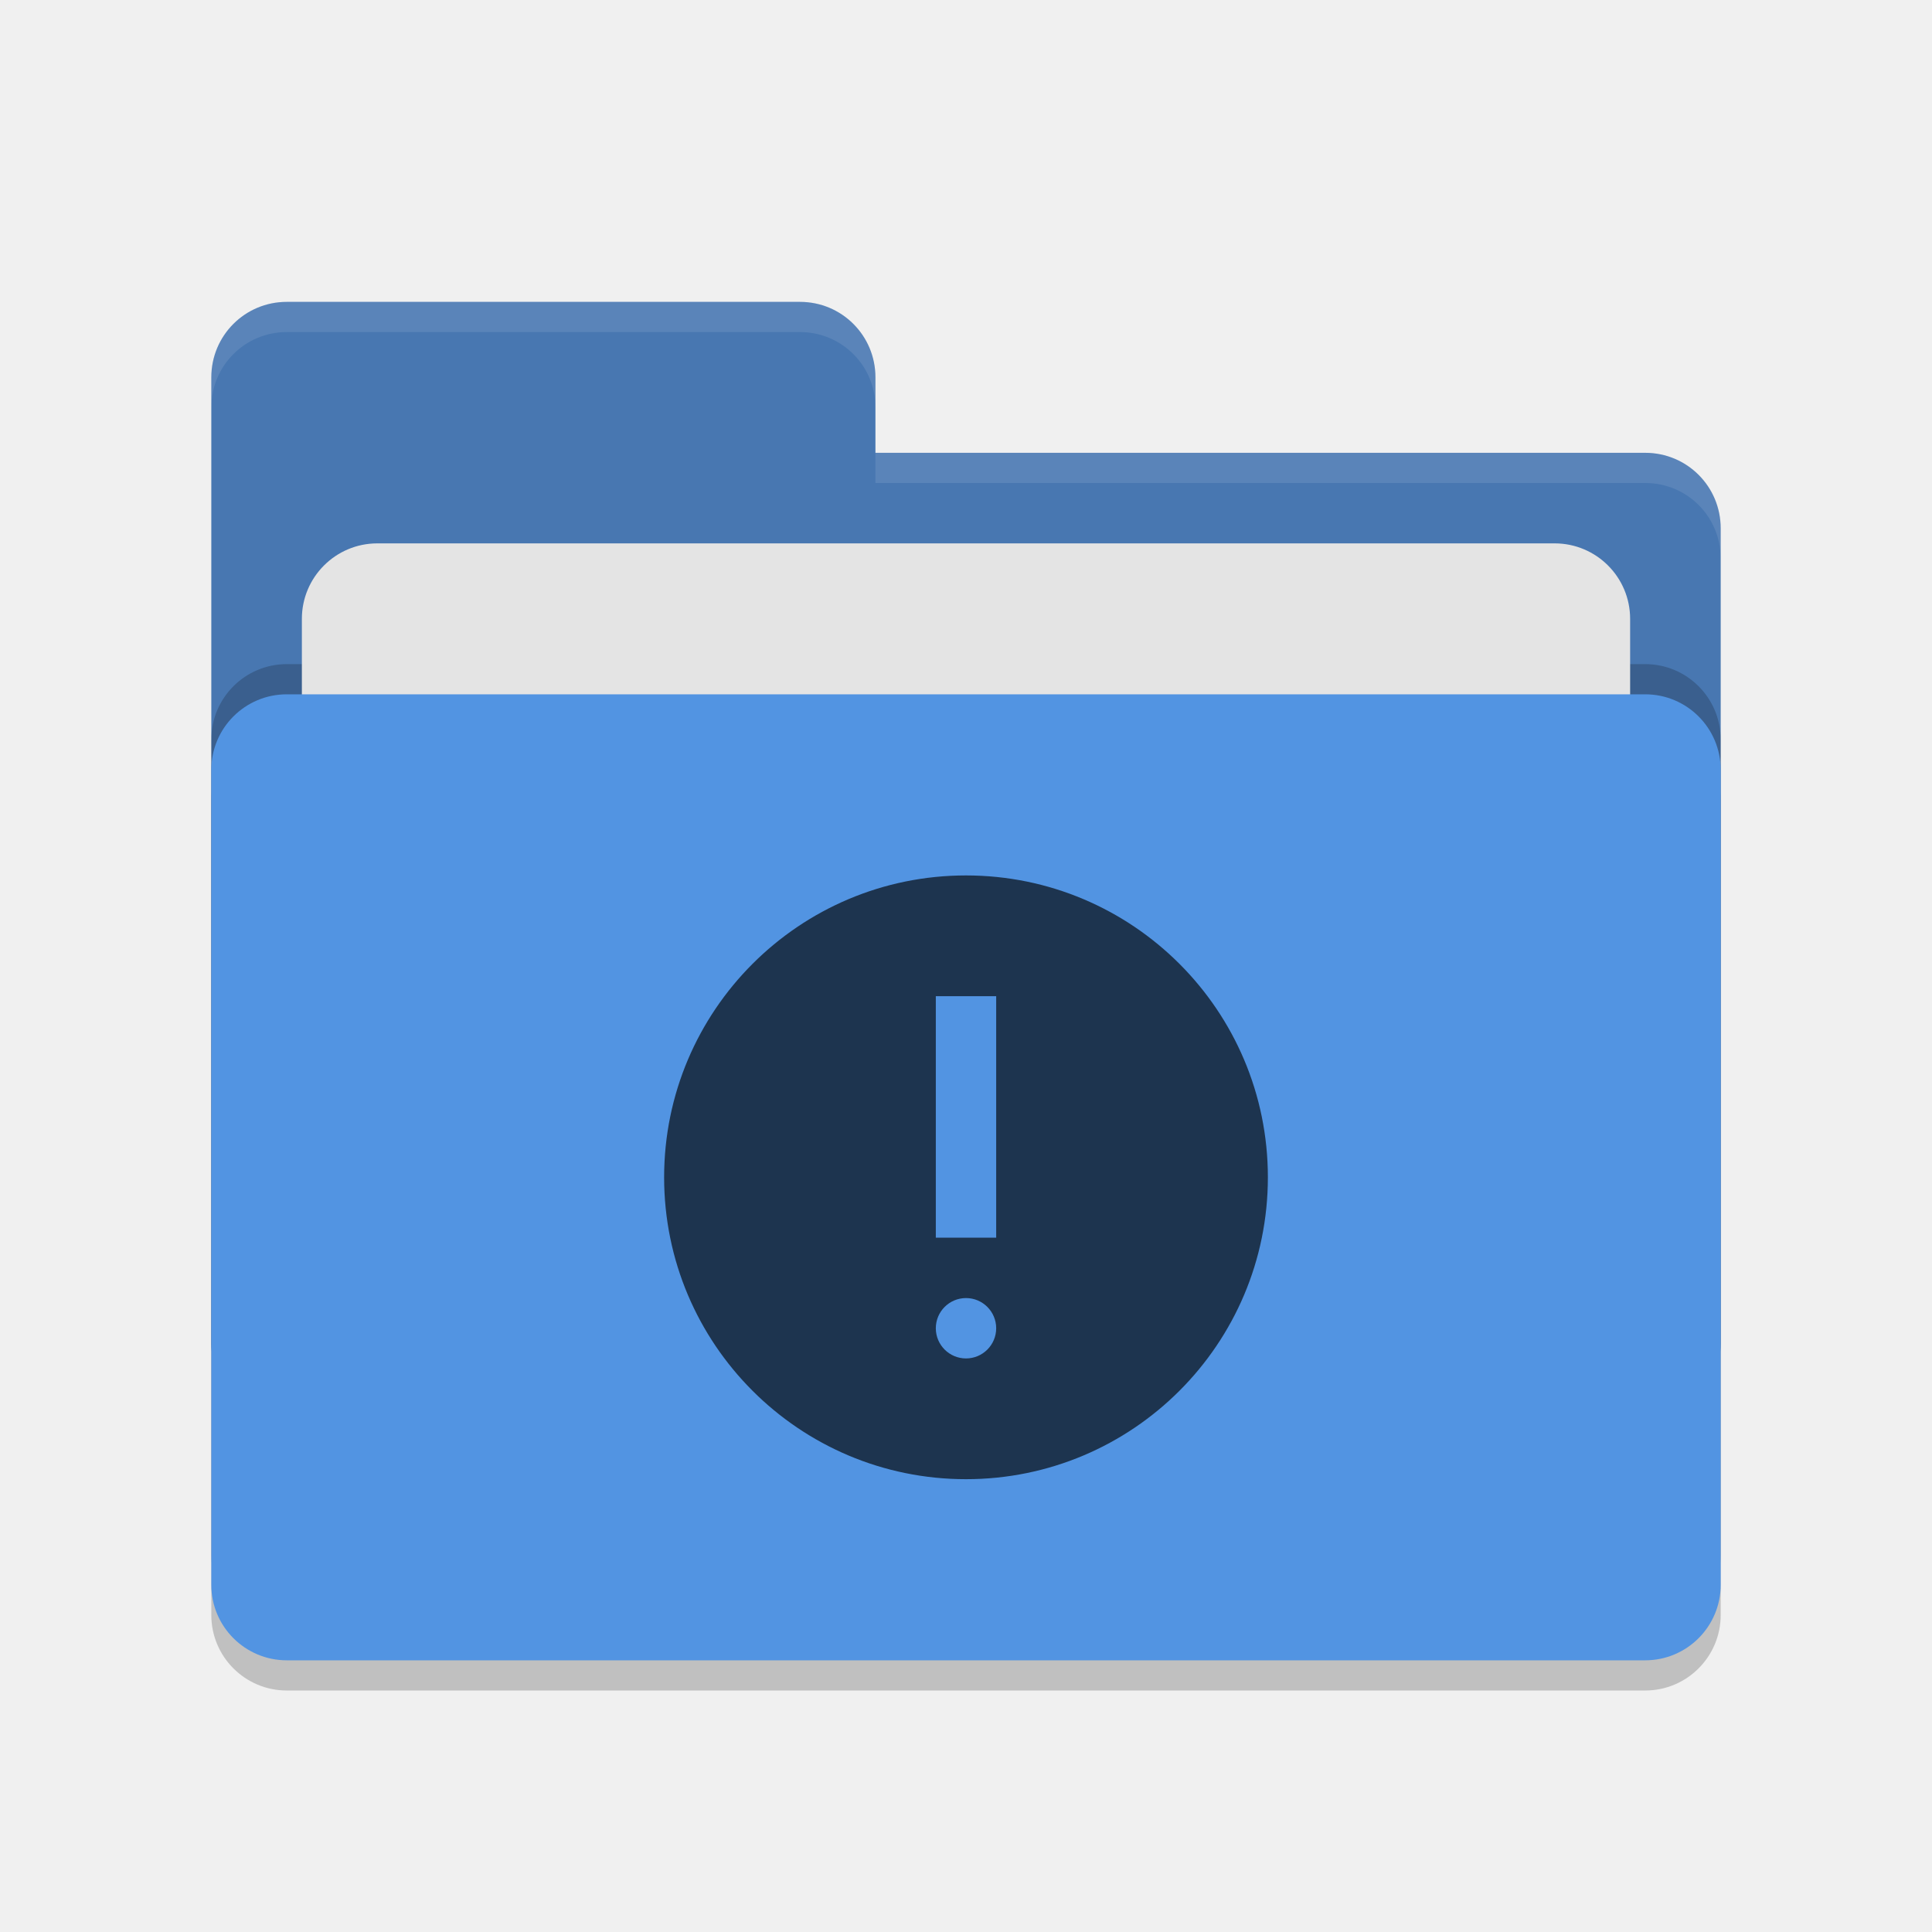
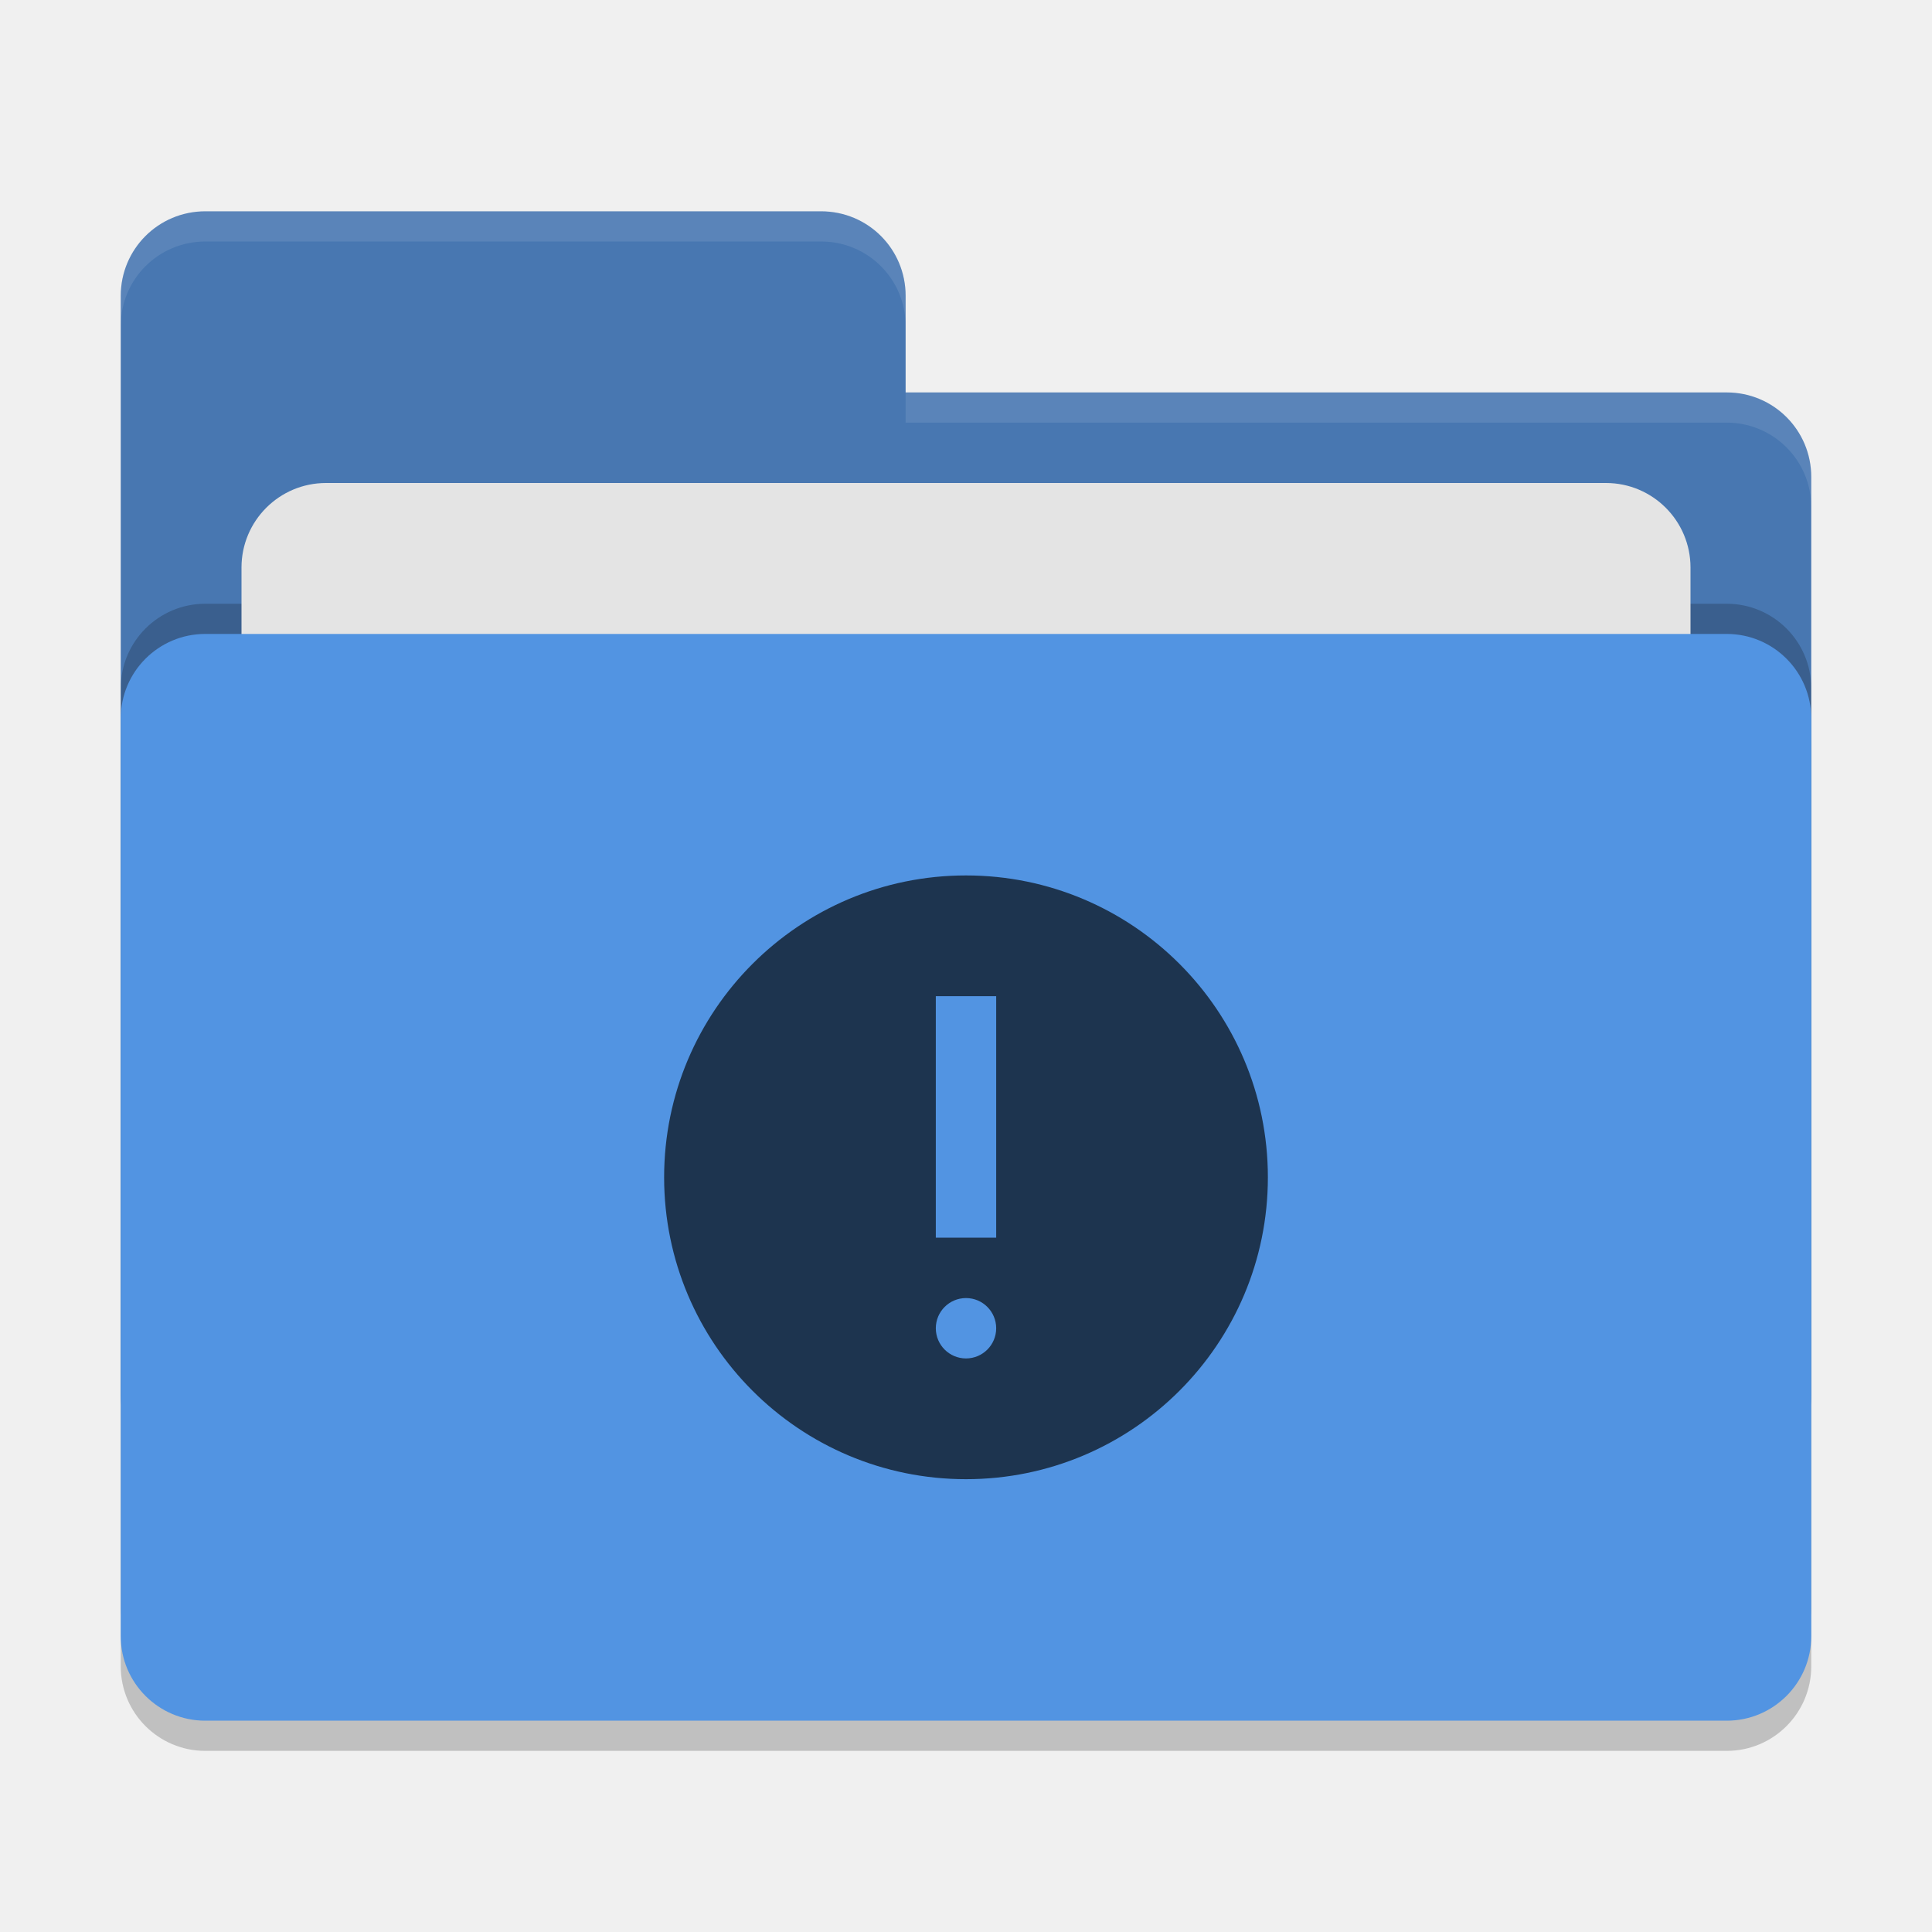
- <svg xmlns="http://www.w3.org/2000/svg" width="64" height="64" version="1.1">
-   <rect style="opacity:0.2" width="50" height="32" x="7" y="24" rx="2.5" ry="2.5" />
-   <path style="fill:#4877b1" d="M 7,44.5 C 7,45.885 8.115,47 9.5,47 H 54.5 C 55.885,47 57,45.885 57,44.5 V 17.5 C 57,16.115 55.885,15 54.5,15 H 29 V 12.5 C 29,11.115 27.885,10 26.5,10 H 9.5 C 8.115,10 7,11.115 7,12.5" />
-   <rect style="opacity:0.2" width="50" height="32" x="7" y="22" rx="2.5" ry="2.5" />
-   <rect style="fill:#e4e4e4" width="44" height="20" x="10" y="18" rx="2.5" ry="2.5" />
-   <rect style="fill:#5294e2" width="50" height="32" x="7" y="23" rx="2.5" ry="2.5" />
-   <path style="opacity:0.1;fill:#ffffff" d="M 9.5,10 C 8.115,10 7,11.115 7,12.5 V 13.5 C 7,12.115 8.115,11 9.5,11 H 26.5 C 27.885,11 29,12.115 29,13.5 V 12.5 C 29,11.115 27.885,10 26.5,10 Z M 29,15 V 16 H 54.5 C 55.89,16 57,17.115 57,18.5 V 17.5 C 57,16.115 55.89,15 54.5,15 Z" />
+ <svg xmlns="http://www.w3.org/2000/svg" width="64" height="64" version="1">
+   <rect style="opacity:0.2" width="56" height="36" x="4" y="22" rx="2.8" ry="2.8" />
+   <path style="fill:#4877b1" d="M 6.8,7 C 5.25,7 4,8.25 4,9.8 V 46.2 C 4,47.75 5.25,49 6.8,49 H 57.2 C 58.75,49 60,47.75 60,46.2 V 15.8 C 60,14.25 58.75,13 57.2,13 H 30 V 9.8 C 30,8.245 28.75,7 27.2,7 Z" />
+   <rect style="opacity:0.2" width="56" height="36" x="4" y="20" rx="2.8" ry="2.8" />
+   <rect style="fill:#e4e4e4" width="48" height="22" x="8" y="16" rx="2.8" ry="2.8" />
+   <rect style="fill:#5294e2" width="56" height="36" x="4" y="21" rx="2.8" ry="2.8" />
+   <path style="opacity:0.1;fill:#ffffff" d="M 6.8,7 C 5.25,7 4,8.25 4,9.8 V 10.8 C 4,9.25 5.25,8 6.8,8 H 27.2 C 28.75,8 30,9.246 30,10.8 V 9.8 C 30,8.246 28.75,7 27.2,7 Z M 30,13 V 14 H 57.2 C 58.745,14 60,15.25 60,16.8 V 15.8 C 60,14.25 58.75,13 57.2,13 Z" />
  <path style="fill:#1d344f" d="M 32 29 C 26.477 29 22 33.477 22 39 C 22 44.523 26.477 49 32 49 C 37.523 49 42 44.523 42 39 C 42 33.477 37.523 29 32 29 z M 31 33 L 33 33 L 33 41 L 31 41 L 31 33 z M 32 43 C 32.552 43 33 43.448 33 44 C 33 44.552 32.552 45 32 45 C 31.448 45 31 44.552 31 44 C 31 43.448 31.448 43 32 43 z" />
</svg>
